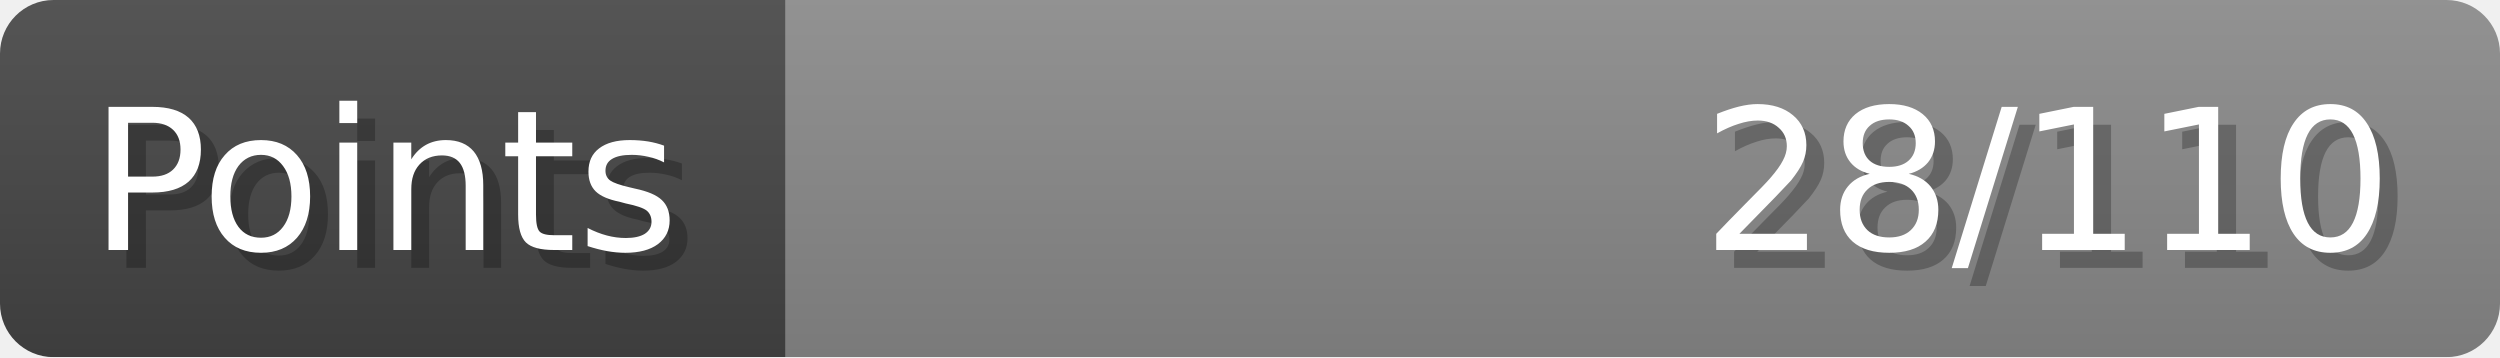
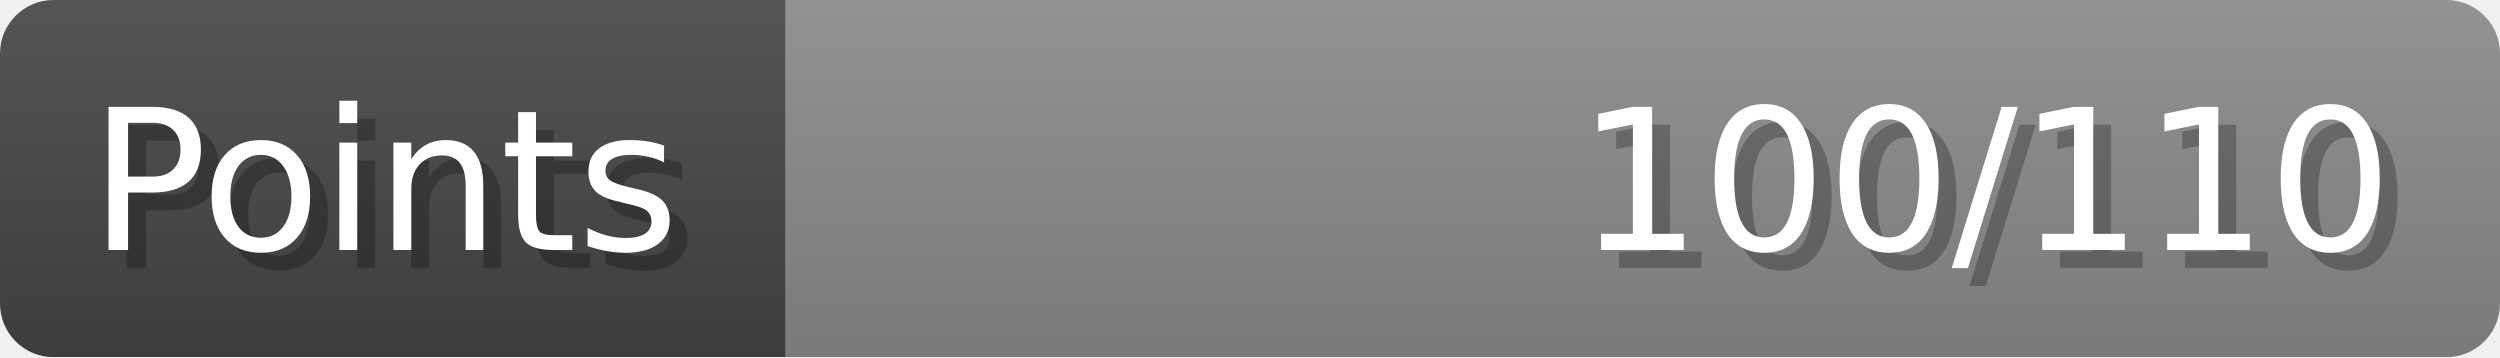
- <svg xmlns="http://www.w3.org/2000/svg" width="140px" height="20px" role="img" aria-label="Points: 28/110">
+ <svg xmlns="http://www.w3.org/2000/svg" width="140px" height="20px" role="img" aria-label="Points: 100/110">
  <linearGradient id="a" x2="0" y2="100%">
    <stop offset="0" stop-opacity=".1" stop-color="#EEE" />
    <stop offset="1" stop-opacity=".1" />
  </linearGradient>
  <mask id="m">
    <rect width="100%" height="100%" rx="3" fill="#FFF" />
  </mask>
  <g mask="url(#m)">
    <rect x="0" y="0" width="44" height="20" fill="#444" />
    <svg x="44" y="0" width="96" height="20">
      <rect width="100%" height="100%" fill="#888888" />
      <rect width="0%" height="100%" fill="#33CC11" transform="">
-         <animate attributeName="width" begin="0.5s" dur="600ms" from="0%" to="25%" repeatCount="1" fill="freeze" calcMode="spline" keyTimes="0; 1" keySplines="0.3, 0.61, 0.355, 1" />
+         <animate attributeName="width" begin="0.5s" dur="600ms" from="0%" to="90%" repeatCount="1" fill="freeze" calcMode="spline" keyTimes="0; 1" keySplines="0.3, 0.61, 0.355, 1" />
      </rect>
    </svg>
    <rect width="140" height="20" fill="url(#a)" />
  </g>
  <g aria-hidden="true" font-size="11" font-family="Verdana, DejaVu Sans, sans-serif" fill="#FFFFFF">
    <text x="6" y="15" fill="#000" opacity="0.25">Points</text>
    <text x="5" y="14">Points</text>
-     <text x="135" y="15" fill="#000" opacity="0.25" text-anchor="end">28/110</text>
-     <text x="134" y="14" text-anchor="end">28/110</text>
+     <text x="135" y="15" fill="#000" opacity="0.25" text-anchor="end">100/110</text>
+     <text x="134" y="14" text-anchor="end">100/110</text>
  </g>
</svg>
